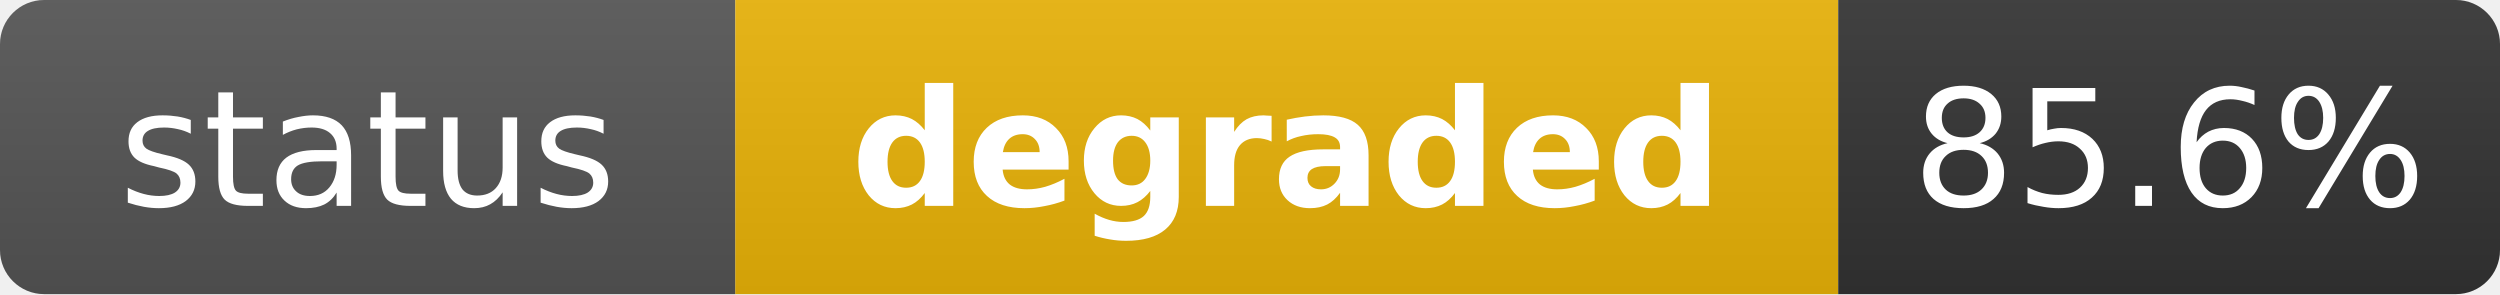
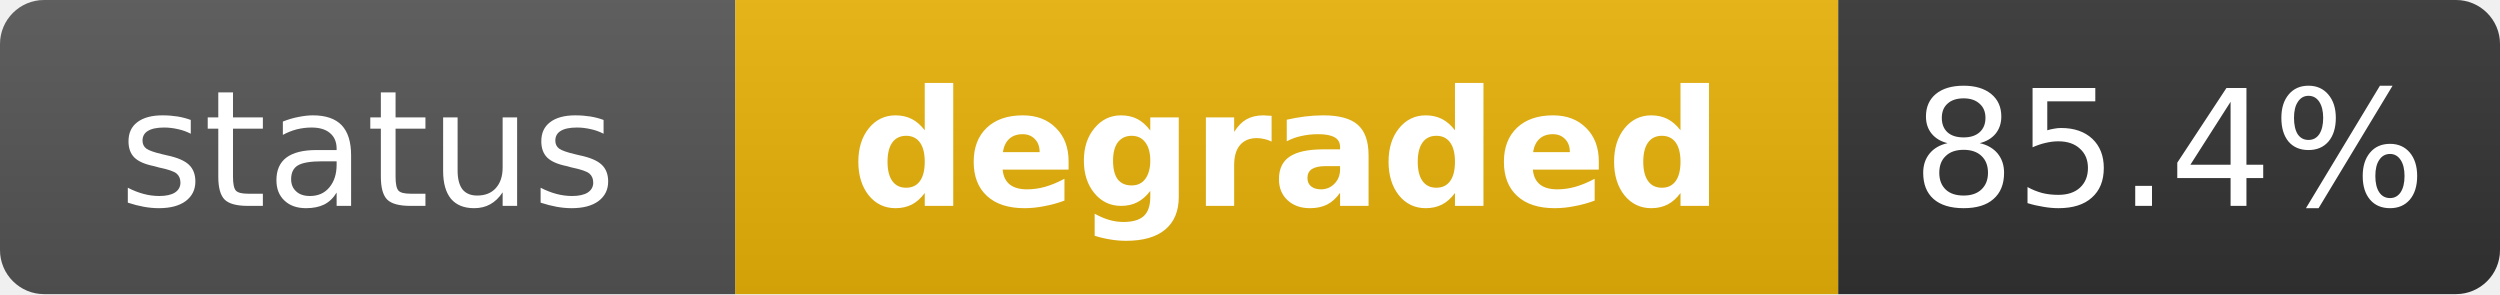
<svg xmlns="http://www.w3.org/2000/svg" width="170" height="20" role="img" aria-label="status: degraded">
  <linearGradient id="s" x2="0" y2="100%">
    <stop offset="0" stop-color="#bbb" stop-opacity=".1" />
    <stop offset="1" stop-opacity=".1" />
  </linearGradient>
  <clipPath id="r">
    <rect width="170" height="20" rx="3" fill="#fff" />
  </clipPath>
  <g clip-path="url(#r)">
    <rect width="50" height="20" fill="#555" />
    <rect x="50" width="75" height="20" fill="#eab308" />
    <rect x="125" width="45" height="20" fill="#333" />
    <rect width="170" height="20" fill="url(#s)" />
  </g>
  <g fill="#fff" text-anchor="middle" font-family="Verdana,Geneva,DejaVu Sans,sans-serif" text-rendering="geometricPrecision" font-size="11">
    <text x="25" y="14" fill="#fff">status</text>
    <text x="87.5" y="14" fill="#fff" font-weight="bold">degraded</text>
-     <text x="147.5" y="14" fill="#fff">85.6%</text>
+     <text x="147.5" y="14" fill="#fff">85.4%</text>
  </g>
</svg>
